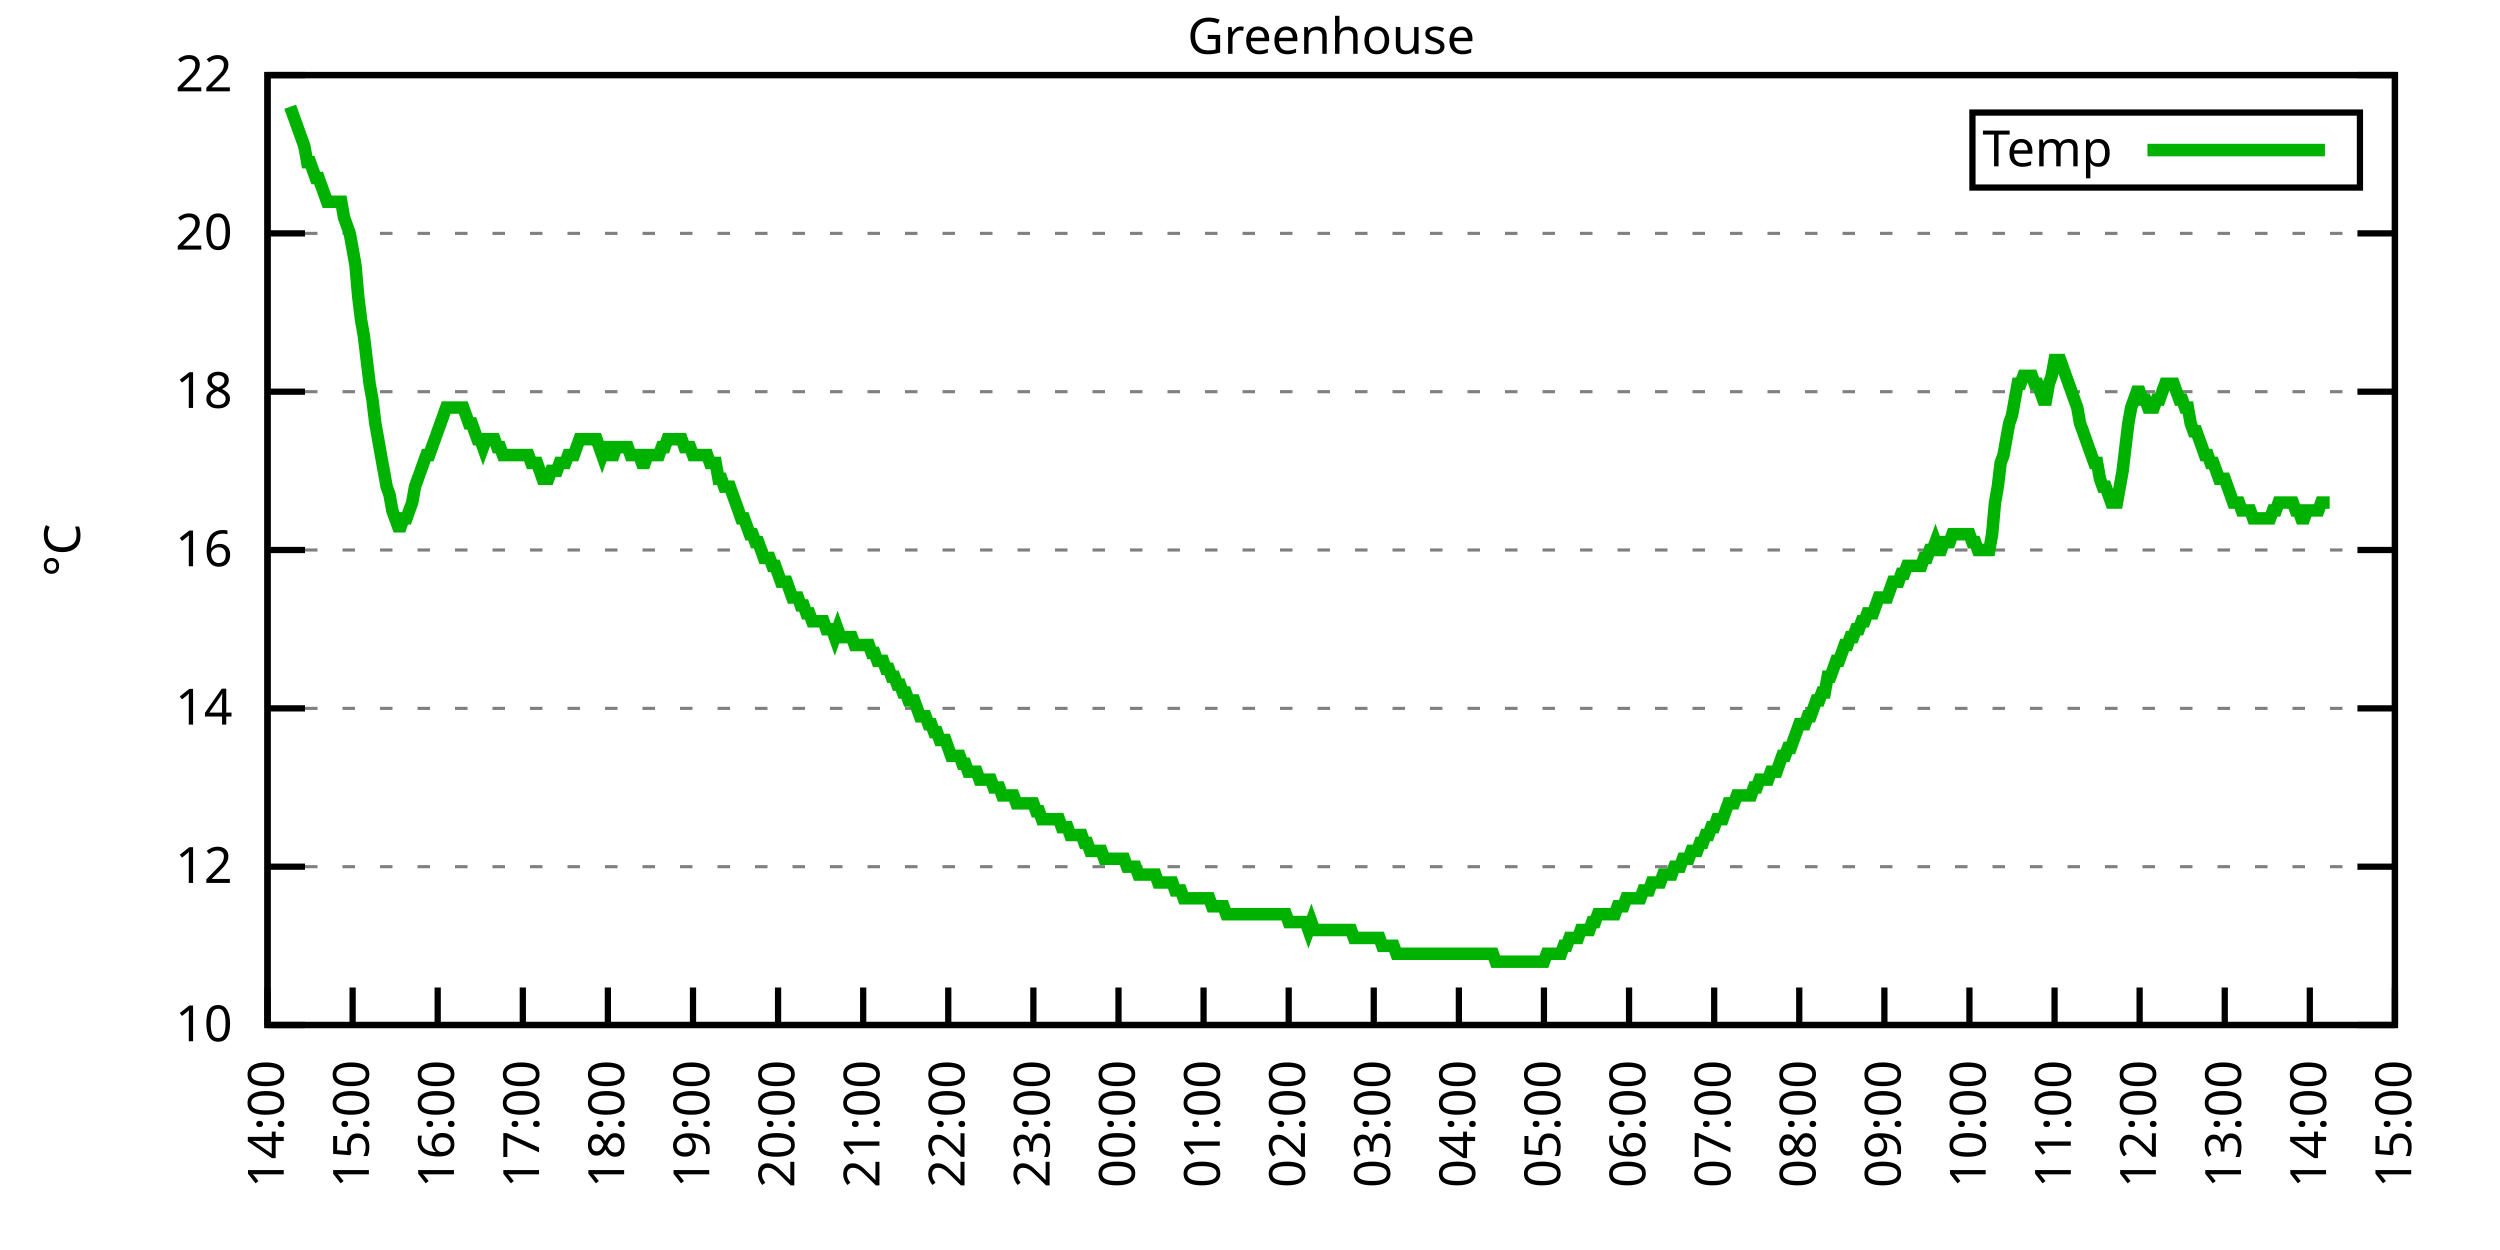
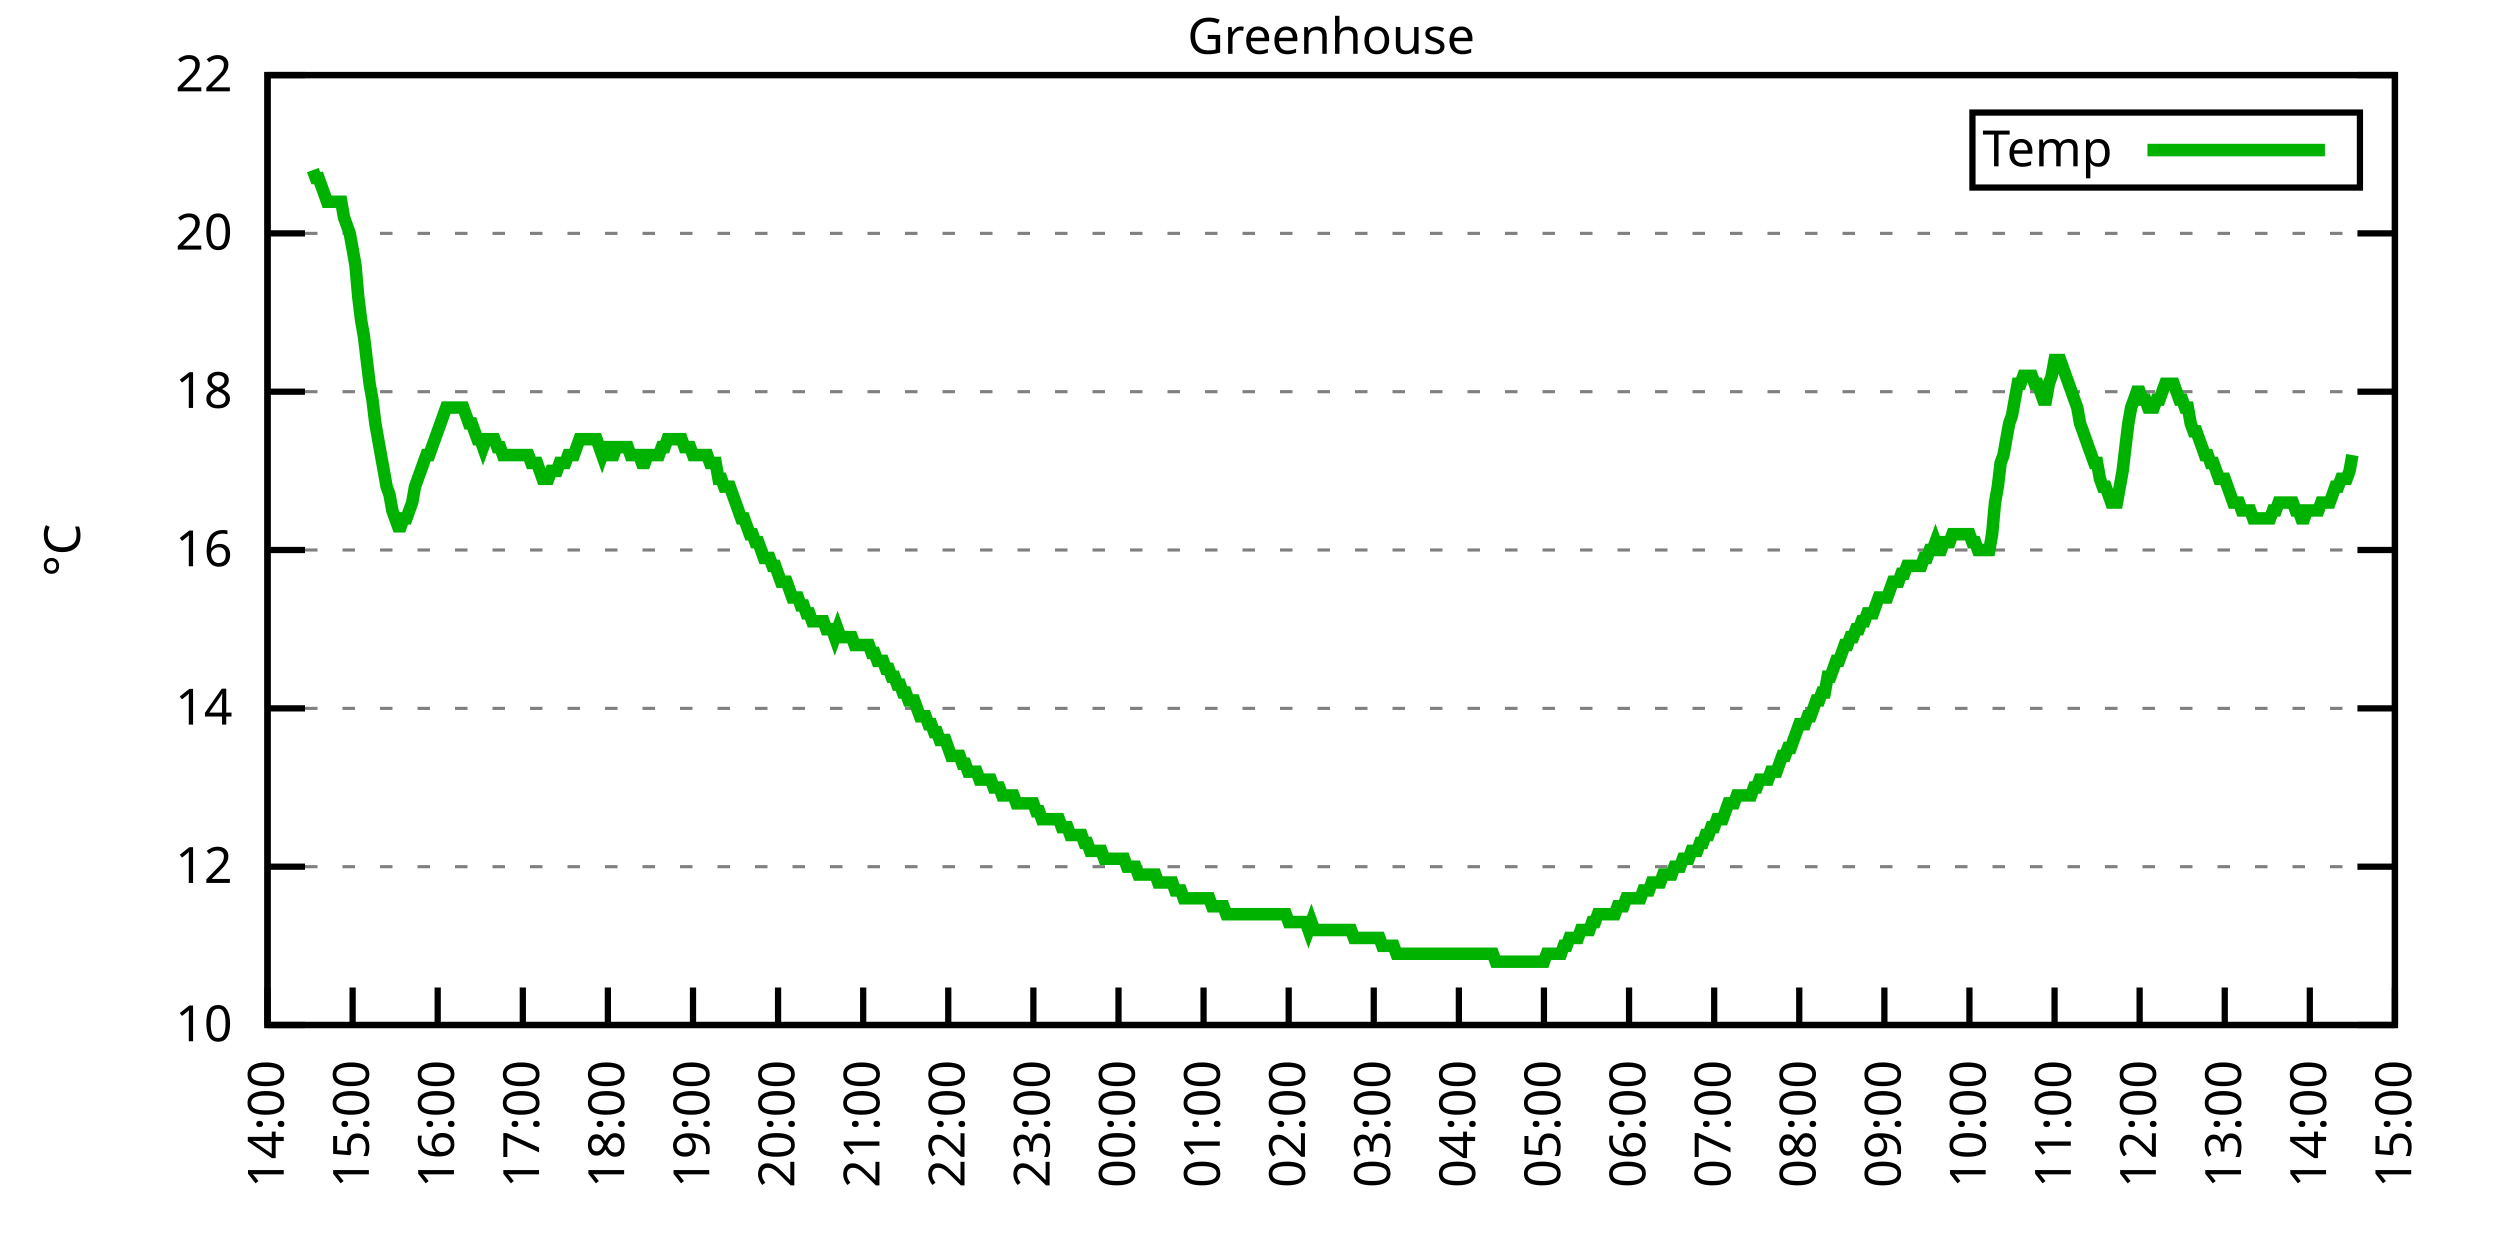
<svg xmlns="http://www.w3.org/2000/svg" xmlns:xlink="http://www.w3.org/1999/xlink" width="400" height="200" viewBox="0 0 400 200">
  <g id="gnuplot_canvas">
    <rect x="0" y="0" width="400" height="200" fill="none" />
    <defs>
      <circle id="gpDot" r="0.5" stroke-width="0.5" stroke="currentColor" />
      <path id="gpPt0" stroke-width="0.333" stroke="currentColor" d="M-1,0 h2 M0,-1 v2" />
      <path id="gpPt1" stroke-width="0.333" stroke="currentColor" d="M-1,-1 L1,1 M1,-1 L-1,1" />
      <path id="gpPt2" stroke-width="0.333" stroke="currentColor" d="M-1,0 L1,0 M0,-1 L0,1 M-1,-1 L1,1 M-1,1 L1,-1" />
      <rect id="gpPt3" stroke-width="0.333" stroke="currentColor" x="-1" y="-1" width="2" height="2" />
      <rect id="gpPt4" stroke-width="0.333" stroke="currentColor" fill="currentColor" x="-1" y="-1" width="2" height="2" />
      <circle id="gpPt5" stroke-width="0.333" stroke="currentColor" cx="0" cy="0" r="1" />
      <use xlink:href="#gpPt5" id="gpPt6" fill="currentColor" stroke="none" />
      <path id="gpPt7" stroke-width="0.333" stroke="currentColor" d="M0,-1.33 L-1.33,0.67 L1.33,0.67 z" />
      <use xlink:href="#gpPt7" id="gpPt8" fill="currentColor" stroke="none" />
      <use xlink:href="#gpPt7" id="gpPt9" stroke="currentColor" transform="rotate(180)" />
      <use xlink:href="#gpPt9" id="gpPt10" fill="currentColor" stroke="none" />
      <use xlink:href="#gpPt3" id="gpPt11" stroke="currentColor" transform="rotate(45)" />
      <use xlink:href="#gpPt11" id="gpPt12" fill="currentColor" stroke="none" />
      <path id="gpPt13" stroke-width="0.333" stroke="currentColor" d="M0,1.330 L1.265,0.411 L0.782,-1.067 L-0.782,-1.076 L-1.265,0.411 z" />
      <use xlink:href="#gpPt13" id="gpPt14" fill="currentColor" stroke="none" />
      <filter id="textbox" filterUnits="objectBoundingBox" x="0" y="0" height="1" width="1">
        <feFlood flood-color="white" flood-opacity="1" result="bgnd" />
        <feComposite in="SourceGraphic" in2="bgnd" operator="atop" />
      </filter>
      <filter id="greybox" filterUnits="objectBoundingBox" x="0" y="0" height="1" width="1">
        <feFlood flood-color="lightgrey" flood-opacity="1" result="grey" />
        <feComposite in="SourceGraphic" in2="grey" operator="atop" />
      </filter>
    </defs>
    <g fill="none" color="white" stroke="currentColor" stroke-width="1.00" stroke-linecap="butt" stroke-linejoin="miter">
</g>
    <g fill="none" color="black" stroke="currentColor" stroke-width="1.00" stroke-linecap="butt" stroke-linejoin="miter">
      <g stroke="none" shape-rendering="crispEdges">
        <polygon fill="rgb(255, 255, 255)" points="42.80,164.00 383.18,164.00 383.18,12.02 42.80,12.02 " />
      </g>
    </g>
    <g fill="none" color="black" stroke="currentColor" stroke-width="1.00" stroke-linecap="butt" stroke-linejoin="miter">
</g>
    <g fill="none" color="black" stroke="black" stroke-width="0.50" stroke-linecap="butt" stroke-linejoin="miter">
</g>
    <g fill="none" color="gray" stroke="currentColor" stroke-width="0.50" stroke-linecap="butt" stroke-linejoin="miter">
      <path stroke="gray" stroke-dasharray="2,4" class="gridline" d="M42.80,164.00 L383.19,164.00  " />
    </g>
    <g fill="none" color="gray" stroke="gray" stroke-width="1.00" stroke-linecap="butt" stroke-linejoin="miter">
</g>
    <g fill="none" color="black" stroke="currentColor" stroke-width="1.00" stroke-linecap="butt" stroke-linejoin="miter">
      <path stroke="black" d="M42.80,164.00 L48.80,164.00 M383.19,164.00 L377.19,164.00  " />
      <g transform="translate(37.20,166.60)" stroke="none" fill="black" font-family="Sans" font-size="8.00" text-anchor="end">
        <text>
          <tspan font-family="Sans"> 10</tspan>
        </text>
      </g>
    </g>
    <g fill="none" color="black" stroke="currentColor" stroke-width="1.00" stroke-linecap="butt" stroke-linejoin="miter">
</g>
    <g fill="none" color="black" stroke="black" stroke-width="0.50" stroke-linecap="butt" stroke-linejoin="miter">
</g>
    <g fill="none" color="gray" stroke="currentColor" stroke-width="0.50" stroke-linecap="butt" stroke-linejoin="miter">
      <path stroke="gray" stroke-dasharray="2,4" class="gridline" d="M42.80,138.67 L383.19,138.67  " />
    </g>
    <g fill="none" color="gray" stroke="gray" stroke-width="1.00" stroke-linecap="butt" stroke-linejoin="miter">
</g>
    <g fill="none" color="black" stroke="currentColor" stroke-width="1.00" stroke-linecap="butt" stroke-linejoin="miter">
      <path stroke="black" d="M42.80,138.67 L48.80,138.67 M383.19,138.67 L377.19,138.67  " />
      <g transform="translate(37.20,141.27)" stroke="none" fill="black" font-family="Sans" font-size="8.00" text-anchor="end">
        <text>
          <tspan font-family="Sans"> 12</tspan>
        </text>
      </g>
    </g>
    <g fill="none" color="black" stroke="currentColor" stroke-width="1.00" stroke-linecap="butt" stroke-linejoin="miter">
</g>
    <g fill="none" color="black" stroke="black" stroke-width="0.50" stroke-linecap="butt" stroke-linejoin="miter">
</g>
    <g fill="none" color="gray" stroke="currentColor" stroke-width="0.50" stroke-linecap="butt" stroke-linejoin="miter">
      <path stroke="gray" stroke-dasharray="2,4" class="gridline" d="M42.80,113.34 L383.19,113.34  " />
    </g>
    <g fill="none" color="gray" stroke="gray" stroke-width="1.00" stroke-linecap="butt" stroke-linejoin="miter">
</g>
    <g fill="none" color="black" stroke="currentColor" stroke-width="1.00" stroke-linecap="butt" stroke-linejoin="miter">
      <path stroke="black" d="M42.80,113.34 L48.80,113.34 M383.19,113.34 L377.19,113.34  " />
      <g transform="translate(37.20,115.94)" stroke="none" fill="black" font-family="Sans" font-size="8.00" text-anchor="end">
        <text>
          <tspan font-family="Sans"> 14</tspan>
        </text>
      </g>
    </g>
    <g fill="none" color="black" stroke="currentColor" stroke-width="1.00" stroke-linecap="butt" stroke-linejoin="miter">
</g>
    <g fill="none" color="black" stroke="black" stroke-width="0.50" stroke-linecap="butt" stroke-linejoin="miter">
</g>
    <g fill="none" color="gray" stroke="currentColor" stroke-width="0.50" stroke-linecap="butt" stroke-linejoin="miter">
      <path stroke="gray" stroke-dasharray="2,4" class="gridline" d="M42.80,88.00 L383.19,88.00  " />
    </g>
    <g fill="none" color="gray" stroke="gray" stroke-width="1.00" stroke-linecap="butt" stroke-linejoin="miter">
</g>
    <g fill="none" color="black" stroke="currentColor" stroke-width="1.00" stroke-linecap="butt" stroke-linejoin="miter">
      <path stroke="black" d="M42.80,88.00 L48.80,88.00 M383.19,88.00 L377.19,88.00  " />
      <g transform="translate(37.20,90.60)" stroke="none" fill="black" font-family="Sans" font-size="8.00" text-anchor="end">
        <text>
          <tspan font-family="Sans"> 16</tspan>
        </text>
      </g>
    </g>
    <g fill="none" color="black" stroke="currentColor" stroke-width="1.00" stroke-linecap="butt" stroke-linejoin="miter">
</g>
    <g fill="none" color="black" stroke="black" stroke-width="0.50" stroke-linecap="butt" stroke-linejoin="miter">
</g>
    <g fill="none" color="gray" stroke="currentColor" stroke-width="0.50" stroke-linecap="butt" stroke-linejoin="miter">
      <path stroke="gray" stroke-dasharray="2,4" class="gridline" d="M42.80,62.67 L383.19,62.67  " />
    </g>
    <g fill="none" color="gray" stroke="gray" stroke-width="1.00" stroke-linecap="butt" stroke-linejoin="miter">
</g>
    <g fill="none" color="black" stroke="currentColor" stroke-width="1.00" stroke-linecap="butt" stroke-linejoin="miter">
      <path stroke="black" d="M42.80,62.67 L48.80,62.67 M383.19,62.67 L377.19,62.67  " />
      <g transform="translate(37.20,65.27)" stroke="none" fill="black" font-family="Sans" font-size="8.00" text-anchor="end">
        <text>
          <tspan font-family="Sans"> 18</tspan>
        </text>
      </g>
    </g>
    <g fill="none" color="black" stroke="currentColor" stroke-width="1.00" stroke-linecap="butt" stroke-linejoin="miter">
</g>
    <g fill="none" color="black" stroke="black" stroke-width="0.50" stroke-linecap="butt" stroke-linejoin="miter">
</g>
    <g fill="none" color="gray" stroke="currentColor" stroke-width="0.50" stroke-linecap="butt" stroke-linejoin="miter">
      <path stroke="gray" stroke-dasharray="2,4" class="gridline" d="M42.80,37.34 L383.19,37.34  " />
    </g>
    <g fill="none" color="gray" stroke="gray" stroke-width="1.00" stroke-linecap="butt" stroke-linejoin="miter">
</g>
    <g fill="none" color="black" stroke="currentColor" stroke-width="1.00" stroke-linecap="butt" stroke-linejoin="miter">
      <path stroke="black" d="M42.80,37.34 L48.80,37.34 M383.19,37.34 L377.19,37.34  " />
      <g transform="translate(37.20,39.94)" stroke="none" fill="black" font-family="Sans" font-size="8.00" text-anchor="end">
        <text>
          <tspan font-family="Sans"> 20</tspan>
        </text>
      </g>
    </g>
    <g fill="none" color="black" stroke="currentColor" stroke-width="1.00" stroke-linecap="butt" stroke-linejoin="miter">
</g>
    <g fill="none" color="black" stroke="black" stroke-width="0.50" stroke-linecap="butt" stroke-linejoin="miter">
</g>
    <g fill="none" color="gray" stroke="currentColor" stroke-width="0.50" stroke-linecap="butt" stroke-linejoin="miter">
      <path stroke="gray" stroke-dasharray="2,4" class="gridline" d="M42.80,12.01 L383.19,12.01  " />
    </g>
    <g fill="none" color="gray" stroke="gray" stroke-width="1.00" stroke-linecap="butt" stroke-linejoin="miter">
</g>
    <g fill="none" color="black" stroke="currentColor" stroke-width="1.00" stroke-linecap="butt" stroke-linejoin="miter">
      <path stroke="black" d="M42.80,12.01 L48.80,12.01 M383.19,12.01 L377.19,12.01  " />
      <g transform="translate(37.20,14.61)" stroke="none" fill="black" font-family="Sans" font-size="8.00" text-anchor="end">
        <text>
          <tspan font-family="Sans"> 22</tspan>
        </text>
      </g>
    </g>
    <g fill="none" color="black" stroke="currentColor" stroke-width="1.00" stroke-linecap="butt" stroke-linejoin="miter">
      <path stroke="black" d="M42.80,164.00 L42.80,158.00  " />
      <g transform="translate(45.40,169.60) rotate(270.00)" stroke="none" fill="black" font-family="Sans" font-size="8.00" text-anchor="end">
        <text>
          <tspan font-family="Sans">14:00</tspan>
        </text>
      </g>
    </g>
    <g fill="none" color="black" stroke="currentColor" stroke-width="1.00" stroke-linecap="butt" stroke-linejoin="miter">
      <path stroke="black" d="M56.42,164.00 L56.42,158.00  " />
      <g transform="translate(59.02,169.60) rotate(270.00)" stroke="none" fill="black" font-family="Sans" font-size="8.00" text-anchor="end">
        <text>
          <tspan font-family="Sans">15:00</tspan>
        </text>
      </g>
    </g>
    <g fill="none" color="black" stroke="currentColor" stroke-width="1.00" stroke-linecap="butt" stroke-linejoin="miter">
      <path stroke="black" d="M70.03,164.00 L70.03,158.00  " />
      <g transform="translate(72.63,169.60) rotate(270.00)" stroke="none" fill="black" font-family="Sans" font-size="8.00" text-anchor="end">
        <text>
          <tspan font-family="Sans">16:00</tspan>
        </text>
      </g>
    </g>
    <g fill="none" color="black" stroke="currentColor" stroke-width="1.00" stroke-linecap="butt" stroke-linejoin="miter">
      <path stroke="black" d="M83.65,164.00 L83.65,158.00  " />
      <g transform="translate(86.25,169.60) rotate(270.00)" stroke="none" fill="black" font-family="Sans" font-size="8.00" text-anchor="end">
        <text>
          <tspan font-family="Sans">17:00</tspan>
        </text>
      </g>
    </g>
    <g fill="none" color="black" stroke="currentColor" stroke-width="1.00" stroke-linecap="butt" stroke-linejoin="miter">
      <path stroke="black" d="M97.26,164.00 L97.26,158.00  " />
      <g transform="translate(99.86,169.60) rotate(270.00)" stroke="none" fill="black" font-family="Sans" font-size="8.00" text-anchor="end">
        <text>
          <tspan font-family="Sans">18:00</tspan>
        </text>
      </g>
    </g>
    <g fill="none" color="black" stroke="currentColor" stroke-width="1.00" stroke-linecap="butt" stroke-linejoin="miter">
      <path stroke="black" d="M110.88,164.00 L110.88,158.00  " />
      <g transform="translate(113.48,169.60) rotate(270.00)" stroke="none" fill="black" font-family="Sans" font-size="8.00" text-anchor="end">
        <text>
          <tspan font-family="Sans">19:00</tspan>
        </text>
      </g>
    </g>
    <g fill="none" color="black" stroke="currentColor" stroke-width="1.00" stroke-linecap="butt" stroke-linejoin="miter">
      <path stroke="black" d="M124.49,164.00 L124.49,158.00  " />
      <g transform="translate(127.09,169.60) rotate(270.00)" stroke="none" fill="black" font-family="Sans" font-size="8.00" text-anchor="end">
        <text>
          <tspan font-family="Sans">20:00</tspan>
        </text>
      </g>
    </g>
    <g fill="none" color="black" stroke="currentColor" stroke-width="1.00" stroke-linecap="butt" stroke-linejoin="miter">
      <path stroke="black" d="M138.11,164.00 L138.11,158.00  " />
      <g transform="translate(140.71,169.60) rotate(270.00)" stroke="none" fill="black" font-family="Sans" font-size="8.00" text-anchor="end">
        <text>
          <tspan font-family="Sans">21:00</tspan>
        </text>
      </g>
    </g>
    <g fill="none" color="black" stroke="currentColor" stroke-width="1.00" stroke-linecap="butt" stroke-linejoin="miter">
      <path stroke="black" d="M151.72,164.00 L151.72,158.00  " />
      <g transform="translate(154.32,169.60) rotate(270.00)" stroke="none" fill="black" font-family="Sans" font-size="8.00" text-anchor="end">
        <text>
          <tspan font-family="Sans">22:00</tspan>
        </text>
      </g>
    </g>
    <g fill="none" color="black" stroke="currentColor" stroke-width="1.00" stroke-linecap="butt" stroke-linejoin="miter">
      <path stroke="black" d="M165.34,164.00 L165.34,158.00  " />
      <g transform="translate(167.94,169.60) rotate(270.00)" stroke="none" fill="black" font-family="Sans" font-size="8.00" text-anchor="end">
        <text>
          <tspan font-family="Sans">23:00</tspan>
        </text>
      </g>
    </g>
    <g fill="none" color="black" stroke="currentColor" stroke-width="1.00" stroke-linecap="butt" stroke-linejoin="miter">
      <path stroke="black" d="M178.96,164.00 L178.96,158.00  " />
      <g transform="translate(181.56,169.60) rotate(270.00)" stroke="none" fill="black" font-family="Sans" font-size="8.00" text-anchor="end">
        <text>
          <tspan font-family="Sans">00:00</tspan>
        </text>
      </g>
    </g>
    <g fill="none" color="black" stroke="currentColor" stroke-width="1.00" stroke-linecap="butt" stroke-linejoin="miter">
      <path stroke="black" d="M192.57,164.00 L192.57,158.00  " />
      <g transform="translate(195.17,169.60) rotate(270.00)" stroke="none" fill="black" font-family="Sans" font-size="8.00" text-anchor="end">
        <text>
          <tspan font-family="Sans">01:00</tspan>
        </text>
      </g>
    </g>
    <g fill="none" color="black" stroke="currentColor" stroke-width="1.00" stroke-linecap="butt" stroke-linejoin="miter">
      <path stroke="black" d="M206.19,164.00 L206.19,158.00  " />
      <g transform="translate(208.79,169.60) rotate(270.00)" stroke="none" fill="black" font-family="Sans" font-size="8.00" text-anchor="end">
        <text>
          <tspan font-family="Sans">02:00</tspan>
        </text>
      </g>
    </g>
    <g fill="none" color="black" stroke="currentColor" stroke-width="1.00" stroke-linecap="butt" stroke-linejoin="miter">
      <path stroke="black" d="M219.80,164.00 L219.80,158.00  " />
      <g transform="translate(222.40,169.60) rotate(270.00)" stroke="none" fill="black" font-family="Sans" font-size="8.00" text-anchor="end">
        <text>
          <tspan font-family="Sans">03:00</tspan>
        </text>
      </g>
    </g>
    <g fill="none" color="black" stroke="currentColor" stroke-width="1.00" stroke-linecap="butt" stroke-linejoin="miter">
      <path stroke="black" d="M233.42,164.00 L233.42,158.00  " />
      <g transform="translate(236.02,169.60) rotate(270.00)" stroke="none" fill="black" font-family="Sans" font-size="8.00" text-anchor="end">
        <text>
          <tspan font-family="Sans">04:00</tspan>
        </text>
      </g>
    </g>
    <g fill="none" color="black" stroke="currentColor" stroke-width="1.00" stroke-linecap="butt" stroke-linejoin="miter">
      <path stroke="black" d="M247.03,164.00 L247.03,158.00  " />
      <g transform="translate(249.63,169.60) rotate(270.00)" stroke="none" fill="black" font-family="Sans" font-size="8.00" text-anchor="end">
        <text>
          <tspan font-family="Sans">05:00</tspan>
        </text>
      </g>
    </g>
    <g fill="none" color="black" stroke="currentColor" stroke-width="1.00" stroke-linecap="butt" stroke-linejoin="miter">
      <path stroke="black" d="M260.65,164.00 L260.65,158.00  " />
      <g transform="translate(263.25,169.60) rotate(270.00)" stroke="none" fill="black" font-family="Sans" font-size="8.00" text-anchor="end">
        <text>
          <tspan font-family="Sans">06:00</tspan>
        </text>
      </g>
    </g>
    <g fill="none" color="black" stroke="currentColor" stroke-width="1.00" stroke-linecap="butt" stroke-linejoin="miter">
      <path stroke="black" d="M274.27,164.00 L274.27,158.00  " />
      <g transform="translate(276.87,169.60) rotate(270.00)" stroke="none" fill="black" font-family="Sans" font-size="8.00" text-anchor="end">
        <text>
          <tspan font-family="Sans">07:00</tspan>
        </text>
      </g>
    </g>
    <g fill="none" color="black" stroke="currentColor" stroke-width="1.00" stroke-linecap="butt" stroke-linejoin="miter">
      <path stroke="black" d="M287.88,164.00 L287.88,158.00  " />
      <g transform="translate(290.48,169.60) rotate(270.00)" stroke="none" fill="black" font-family="Sans" font-size="8.00" text-anchor="end">
        <text>
          <tspan font-family="Sans">08:00</tspan>
        </text>
      </g>
    </g>
    <g fill="none" color="black" stroke="currentColor" stroke-width="1.00" stroke-linecap="butt" stroke-linejoin="miter">
      <path stroke="black" d="M301.50,164.00 L301.50,158.00  " />
      <g transform="translate(304.10,169.60) rotate(270.00)" stroke="none" fill="black" font-family="Sans" font-size="8.00" text-anchor="end">
        <text>
          <tspan font-family="Sans">09:00</tspan>
        </text>
      </g>
    </g>
    <g fill="none" color="black" stroke="currentColor" stroke-width="1.00" stroke-linecap="butt" stroke-linejoin="miter">
      <path stroke="black" d="M315.11,164.00 L315.11,158.00  " />
      <g transform="translate(317.71,169.60) rotate(270.00)" stroke="none" fill="black" font-family="Sans" font-size="8.00" text-anchor="end">
        <text>
          <tspan font-family="Sans">10:00</tspan>
        </text>
      </g>
    </g>
    <g fill="none" color="black" stroke="currentColor" stroke-width="1.00" stroke-linecap="butt" stroke-linejoin="miter">
      <path stroke="black" d="M328.73,164.00 L328.73,158.00  " />
      <g transform="translate(331.33,169.60) rotate(270.00)" stroke="none" fill="black" font-family="Sans" font-size="8.00" text-anchor="end">
        <text>
          <tspan font-family="Sans">11:00</tspan>
        </text>
      </g>
    </g>
    <g fill="none" color="black" stroke="currentColor" stroke-width="1.00" stroke-linecap="butt" stroke-linejoin="miter">
      <path stroke="black" d="M342.34,164.00 L342.34,158.00  " />
      <g transform="translate(344.94,169.60) rotate(270.00)" stroke="none" fill="black" font-family="Sans" font-size="8.00" text-anchor="end">
        <text>
          <tspan font-family="Sans">12:00</tspan>
        </text>
      </g>
    </g>
    <g fill="none" color="black" stroke="currentColor" stroke-width="1.00" stroke-linecap="butt" stroke-linejoin="miter">
      <path stroke="black" d="M355.96,164.00 L355.96,158.00  " />
      <g transform="translate(358.56,169.60) rotate(270.00)" stroke="none" fill="black" font-family="Sans" font-size="8.00" text-anchor="end">
        <text>
          <tspan font-family="Sans">13:00</tspan>
        </text>
      </g>
    </g>
    <g fill="none" color="black" stroke="currentColor" stroke-width="1.00" stroke-linecap="butt" stroke-linejoin="miter">
      <path stroke="black" d="M369.57,164.00 L369.57,158.00  " />
      <g transform="translate(372.17,169.60) rotate(270.00)" stroke="none" fill="black" font-family="Sans" font-size="8.00" text-anchor="end">
        <text>
          <tspan font-family="Sans">14:00</tspan>
        </text>
      </g>
    </g>
    <g fill="none" color="black" stroke="currentColor" stroke-width="1.00" stroke-linecap="butt" stroke-linejoin="miter">
      <path stroke="black" d="M383.19,164.00 L383.19,158.00  " />
      <g transform="translate(385.79,169.60) rotate(270.00)" stroke="none" fill="black" font-family="Sans" font-size="8.00" text-anchor="end">
        <text>
          <tspan font-family="Sans">15:00</tspan>
        </text>
      </g>
    </g>
    <g fill="none" color="black" stroke="currentColor" stroke-width="1.00" stroke-linecap="butt" stroke-linejoin="miter">
</g>
    <g fill="none" color="black" stroke="currentColor" stroke-width="1.00" stroke-linecap="butt" stroke-linejoin="miter">
      <path stroke="black" d="M42.80,12.01 L42.80,164.00 L383.19,164.00 L383.19,12.01 L42.80,12.01 Z  " />
    </g>
    <g fill="none" color="black" stroke="currentColor" stroke-width="1.00" stroke-linecap="butt" stroke-linejoin="miter">
</g>
    <g fill="none" color="black" stroke="currentColor" stroke-width="1.00" stroke-linecap="butt" stroke-linejoin="miter">
      <path stroke="black" d="M315.59,30.01 L315.59,18.01 L377.59,18.01 L377.59,30.01 L315.59,30.01 Z  " />
    </g>
    <g id="Greenhouse_plot_1">
      <g fill="none" color="white" stroke="black" stroke-width="2.00" stroke-linecap="butt" stroke-linejoin="miter">
</g>
      <g fill="none" color="black" stroke="currentColor" stroke-width="2.00" stroke-linecap="butt" stroke-linejoin="miter">
        <g transform="translate(337.99,26.61)" stroke="none" fill="black" font-family="Sans" font-size="8.00" text-anchor="end">
          <text>
            <tspan font-family="Sans">Temp</tspan>
          </text>
        </g>
      </g>
      <g fill="none" color="black" stroke="currentColor" stroke-width="2.00" stroke-linecap="butt" stroke-linejoin="miter">
-         <path stroke="rgb(  0, 178,   0)" d="M343.59,24.01 L371.99,24.01 M46.43,17.08 L46.88,18.34 L47.34,19.61 L47.79,20.88 L48.25,22.14 L48.70,23.41   L49.15,25.94 L49.61,25.94 L50.06,27.21 L50.52,28.48 L50.97,28.48 L51.42,29.74 L51.88,31.01 L52.33,32.28   L52.78,32.28 L53.24,32.28 L53.69,32.28 L54.15,32.28 L54.60,32.28 L55.05,34.81 L55.51,36.08 L55.96,37.34   L56.42,39.87 L56.87,42.41 L57.32,47.47 L57.78,51.27 L58.23,53.81 L58.68,57.61 L59.14,61.41 L59.59,63.94   L60.05,67.74 L60.50,70.27 L60.95,72.81 L61.41,75.34 L61.86,77.87 L62.32,79.14 L62.77,81.67 L63.22,82.94   L63.68,84.21 L64.13,84.21 L64.58,82.94 L65.04,82.94 L65.49,81.67 L65.95,80.41 L66.40,77.87 L66.85,76.61   L67.31,75.34 L67.76,74.07 L68.22,72.81 L68.67,72.81 L69.12,71.54 L69.58,70.27 L70.03,69.01 L70.49,67.74   L70.94,66.47 L71.39,65.21 L71.85,65.21 L72.30,65.21 L72.75,65.21 L73.21,65.21 L73.66,65.21 L74.12,65.21   L74.57,66.47 L75.02,67.74 L75.48,67.74 L75.93,69.01 L76.39,70.27 L76.84,70.27 L77.29,71.54 L77.75,70.27   L78.20,70.27 L78.65,70.27 L79.11,70.27 L79.56,71.54 L80.02,71.54 L80.47,72.81 L80.92,72.81 L81.38,72.81   L81.83,72.81 L82.29,72.81 L82.74,72.81 L83.19,72.81 L83.65,72.81 L84.10,72.81 L84.55,72.81 L85.01,74.07   L85.46,74.07 L85.92,74.07 L86.37,75.34 L86.82,76.61 L87.28,76.61 L87.73,76.61 L88.19,75.34 L88.64,75.34   L89.09,75.34 L89.55,74.07 L90.00,74.07 L90.45,74.07 L90.91,72.81 L91.36,72.81 L91.82,72.81 L92.27,71.54   L92.72,70.27 L93.18,70.27 L93.63,70.27 L94.09,70.27 L94.54,70.27 L94.99,70.27 L95.45,70.27 L95.90,71.54   L96.35,72.81 L96.81,71.54 L97.26,71.54 L97.72,72.81 L98.17,72.81 L98.62,71.54 L99.08,71.54 L99.53,71.54   L99.99,71.54 L100.44,71.54 L100.89,72.81 L101.35,72.81 L101.80,72.81 L102.25,72.81 L102.71,74.07 L103.16,74.07   L103.62,72.81 L104.07,72.81 L104.52,72.81 L104.98,72.81 L105.43,72.81 L105.89,71.54 L106.34,71.54 L106.79,70.27   L107.25,70.27 L107.70,70.27 L108.15,70.27 L108.61,70.27 L109.06,70.27 L109.52,71.54 L109.97,71.54 L110.42,71.54   L110.88,72.81 L111.33,72.81 L111.79,72.81 L112.24,72.81 L112.69,72.81 L113.15,72.81 L113.60,74.07 L114.05,74.07   L114.51,74.07 L114.96,76.61 L115.42,76.61 L115.87,77.87 L116.32,77.87 L116.78,77.87 L117.23,79.14 L117.69,80.41   L118.14,81.67 L118.59,82.94 L119.05,82.94 L119.50,84.21 L119.96,85.47 L120.41,85.47 L120.86,86.74 L121.32,86.74   L121.77,88.00 L122.22,89.27 L122.68,89.27 L123.13,89.27 L123.59,90.54 L124.04,90.54 L124.49,91.80 L124.95,93.07   L125.40,93.07 L125.86,93.07 L126.31,94.34 L126.76,95.60 L127.22,95.60 L127.67,95.60 L128.12,96.87 L128.58,96.87   L129.03,98.14 L129.49,98.14 L129.94,99.40 L130.39,99.40 L130.85,99.40 L131.30,99.40 L131.76,99.40 L132.21,100.67   L132.66,100.67 L133.12,100.67 L133.57,101.94 L134.02,100.67 L134.48,101.94 L134.93,101.94 L135.39,101.94 L135.84,101.94   L136.29,101.94 L136.75,103.20 L137.20,103.20 L137.66,103.20 L138.11,103.20 L138.56,103.20 L139.02,103.20 L139.47,104.47   L139.92,104.47 L140.38,105.74 L140.83,105.74 L141.29,105.74 L141.74,107.00 L142.19,107.00 L142.65,108.27 L143.10,108.27   L143.56,109.54 L144.01,109.54 L144.46,110.80 L144.92,110.80 L145.37,112.07 L145.82,112.07 L146.28,112.07 L146.73,113.34   L147.19,114.60 L147.64,114.60 L148.09,114.60 L148.55,115.87 L149.00,115.87 L149.46,117.14 L149.91,117.14 L150.36,118.40   L150.82,118.40 L151.27,118.40 L151.72,119.67 L152.18,120.94 L152.63,120.94 L153.09,120.94 L153.54,120.94 L153.99,122.20   L154.45,122.20 L154.90,123.47 L155.36,123.47 L155.81,123.47 L156.26,123.47 L156.72,124.74 L157.17,124.74 L157.62,124.74   L158.08,124.74 L158.53,124.74 L158.99,126.00 L159.44,126.00 L159.89,126.00 L160.35,127.27 L160.80,127.27 L161.26,127.27   L161.71,127.27 L162.16,127.27 L162.62,128.54 L163.07,128.54 L163.52,128.54 L163.98,128.54 L164.43,128.54 L164.89,128.54   L165.34,128.54 L165.79,129.80 L166.25,129.80 L166.70,131.07 L167.16,131.07 L167.61,131.07 L168.06,131.07 L168.52,131.07   L168.97,131.07 L169.43,131.07 L169.88,132.34 L170.33,132.34 L170.79,132.34 L171.24,133.60 L171.69,133.60 L172.15,133.60   L172.60,133.60 L173.06,133.60 L173.51,134.87 L173.96,134.87 L174.42,136.14 L174.87,136.14 L175.33,136.14 L175.78,136.14   L176.23,136.14 L176.69,137.40 L177.14,137.40 L177.59,137.40 L178.05,137.40 L178.50,137.40 L178.96,137.40 L179.41,137.40   L179.86,137.40 L180.32,138.67 L180.77,138.67 L181.23,138.67 L181.68,138.67 L182.13,139.93 L182.59,139.93 L183.04,139.93   L183.49,139.93 L183.95,139.93 L184.40,139.93 L184.86,139.93 L185.31,141.20 L185.76,141.20 L186.22,141.20 L186.67,141.20   L187.13,141.20 L187.58,141.20 L188.03,142.47 L188.49,142.47 L188.94,142.47 L189.39,143.73 L189.85,143.73 L190.30,143.73   L190.76,143.73 L191.21,143.73 L191.66,143.73 L192.12,143.73 L192.57,143.73 L193.03,143.73 L193.48,143.73 L193.93,145.00   L194.39,145.00 L194.84,145.00 L195.29,145.00 L195.75,145.00 L196.20,146.27 L196.66,146.27 L197.11,146.27 L197.56,146.27   L198.02,146.27 L198.47,146.27 L198.93,146.27 L199.38,146.27 L199.83,146.27 L200.29,146.27 L200.74,146.27 L201.19,146.27   L201.65,146.27 L202.10,146.27 L202.56,146.27 L203.01,146.27 L203.46,146.27 L203.92,146.27 L204.37,146.27 L204.83,146.27   L205.28,146.27 L205.73,146.27 L206.19,147.53 L206.64,147.53 L207.09,147.53 L207.55,147.53 L208.00,147.53 L208.46,147.53   L208.91,147.53 L209.36,148.80 L209.82,147.53 L210.27,148.80 L210.73,148.80 L211.18,148.80 L211.63,148.80 L212.09,148.80   L212.54,148.80 L213.00,148.80 L213.45,148.80 L213.90,148.80 L214.36,148.80 L214.81,148.80 L215.26,148.80 L215.72,148.80   L216.17,148.80 L216.63,150.07 L217.08,150.07 L217.53,150.07 L217.99,150.07 L218.44,150.07 L218.90,150.07 L219.35,150.07   L219.80,150.07 L220.26,150.07 L220.71,150.07 L221.16,151.33 L221.62,151.33 L222.07,151.33 L222.53,151.33 L222.98,151.33   L223.43,152.60 L223.89,152.60 L224.34,152.60 L224.80,152.60 L225.25,152.60 L225.70,152.60 L226.16,152.60 L226.61,152.60   L227.06,152.60 L227.52,152.60 L227.97,152.60 L228.43,152.60 L228.88,152.60 L229.33,152.60 L229.79,152.60 L230.24,152.60   L230.70,152.60 L231.15,152.60 L231.60,152.60 L232.06,152.60 L232.51,152.60 L232.96,152.60 L233.42,152.60 L233.87,152.60   L234.33,152.60 L234.78,152.60 L235.23,152.60 L235.69,152.60 L236.14,152.60 L236.60,152.60 L237.05,152.60 L237.50,152.60   L237.96,152.60 L238.41,152.60 L238.86,152.60 L239.32,153.87 L239.77,153.87 L240.23,153.87 L240.68,153.87 L241.13,153.87   L241.59,153.87 L242.04,153.87 L242.50,153.87 L242.95,153.87 L243.40,153.87 L243.86,153.87 L244.31,153.87 L244.76,153.87   L245.22,153.87 L245.67,153.87 L246.13,153.87 L246.58,153.87 L247.03,153.87 L247.49,152.60 L247.94,152.60 L248.40,152.60   L248.85,152.60 L249.30,152.60 L249.76,152.60 L250.21,151.33 L250.66,151.33 L251.12,150.07 L251.57,150.07 L252.03,150.07   L252.48,150.07 L252.93,148.80 L253.39,148.80 L253.84,148.80 L254.30,148.80 L254.75,147.53 L255.20,147.53 L255.66,146.27   L256.11,146.27 L256.56,146.27 L257.02,146.27 L257.47,146.27 L257.93,146.27 L258.38,146.27 L258.83,145.00 L259.29,145.00   L259.74,145.00 L260.20,143.73 L260.65,143.73 L261.10,143.73 L261.56,143.73 L262.01,143.73 L262.47,143.73 L262.92,142.47   L263.37,142.47 L263.83,142.47 L264.28,141.20 L264.73,141.20 L265.19,141.20 L265.64,141.20 L266.10,139.93 L266.55,139.93   L267.00,139.93 L267.46,139.93 L267.91,138.67 L268.37,138.67 L268.82,138.67 L269.27,137.40 L269.73,137.40 L270.18,137.40   L270.63,136.14 L271.09,136.14 L271.54,136.14 L272.00,134.87 L272.45,134.87 L272.90,133.60 L273.36,133.60 L273.81,132.34   L274.27,132.34 L274.72,131.07 L275.17,131.07 L275.63,131.07 L276.08,129.80 L276.53,128.54 L276.99,128.54 L277.44,128.54   L277.90,127.27 L278.35,127.27 L278.80,127.27 L279.26,127.27 L279.71,127.27 L280.17,127.27 L280.62,126.00 L281.07,126.00   L281.53,124.74 L281.98,124.74 L282.43,124.74 L282.89,124.74 L283.34,123.47 L283.80,123.47 L284.25,123.47 L284.70,122.20   L285.16,120.94 L285.61,120.94 L286.07,119.67 L286.52,119.67 L286.97,118.40 L287.43,117.14 L287.88,115.87 L288.33,115.87   L288.79,115.87 L289.24,114.60 L289.70,114.60 L290.15,113.34 L290.60,112.07 L291.06,112.07 L291.51,110.80 L291.97,110.80   L292.42,108.27 L292.87,108.27 L293.33,107.00 L293.78,105.74 L294.23,105.74 L294.69,104.47 L295.14,103.20 L295.60,103.20   L296.05,101.94 L296.50,101.94 L296.96,100.67 L297.41,100.67 L297.87,99.40 L298.32,99.40 L298.77,98.14 L299.23,98.14   L299.68,98.14 L300.13,96.87 L300.59,95.60 L301.04,95.60 L301.50,95.60 L301.95,95.60 L302.40,94.34 L302.86,93.07   L303.31,93.07 L303.77,93.07 L304.22,91.80 L304.67,91.80 L305.13,90.54 L305.58,90.54 L306.03,90.54 L306.49,90.54   L306.94,90.54 L307.40,90.54 L307.85,89.27 L308.30,89.27 L308.76,88.00 L309.21,88.00 L309.67,86.74 L310.12,88.00   L310.57,88.00 L311.03,86.74 L311.48,86.74 L311.94,86.74 L312.39,85.47 L312.84,85.47 L313.30,85.47 L313.75,85.47   L314.20,85.47 L314.66,85.47 L315.11,85.47 L315.57,86.74 L316.02,86.74 L316.47,88.00 L316.93,88.00 L317.38,88.00   L317.84,88.00 L318.29,88.00 L318.74,85.47 L319.20,80.41 L319.65,77.87 L320.10,74.07 L320.56,72.81 L321.01,70.27   L321.47,67.74 L321.92,66.47 L322.37,63.94 L322.83,61.41 L323.28,61.41 L323.74,60.14 L324.19,60.14 L324.64,60.14   L325.10,60.14 L325.55,61.41 L326.00,61.41 L326.46,62.67 L326.91,63.94 L327.37,63.94 L327.82,61.41 L328.27,60.14   L328.73,57.61 L329.18,57.61 L329.64,57.61 L330.09,58.87 L330.54,60.14 L331.00,61.41 L331.45,62.67 L331.90,63.94   L332.36,65.21 L332.81,67.74 L333.27,69.01 L333.72,70.27 L334.17,71.54 L334.63,72.81 L335.08,74.07 L335.54,74.07   L335.99,76.61 L336.44,77.87 L336.90,77.87 L337.35,79.14 L337.80,80.41 L338.26,80.41 L338.71,80.41 L339.17,77.87   L339.62,75.34 L340.07,71.54 L340.53,67.74 L340.98,65.21 L341.44,63.94 L341.89,62.67 L342.34,62.67 L342.80,63.94   L343.25,63.94 L343.70,65.21 L344.16,65.21 L344.61,65.21 L345.07,63.94 L345.52,63.94 L345.97,62.67 L346.43,61.41   L346.88,61.41 L347.34,61.41 L347.79,61.41 L348.24,62.67 L348.70,63.94 L349.15,63.94 L349.60,65.21 L350.06,65.21   L350.51,67.74 L350.97,69.01 L351.42,69.01 L351.87,70.27 L352.33,71.54 L352.78,72.81 L353.24,72.81 L353.69,74.07   L354.14,74.07 L354.60,75.34 L355.05,76.61 L355.50,76.61 L355.96,76.61 L356.41,77.87 L356.87,79.14 L357.32,80.41   L357.77,80.41 L358.23,80.41 L358.68,81.67 L359.14,81.67 L359.59,81.67 L360.04,81.67 L360.50,82.94 L360.95,82.94   L361.41,82.94 L361.86,82.94 L362.31,82.94 L362.77,82.94 L363.22,82.94 L363.67,81.67 L364.13,81.67 L364.58,80.41   L365.04,80.41 L365.49,80.41 L365.94,80.41 L366.40,80.41 L366.85,80.41 L367.31,81.67 L367.76,81.67 L368.21,82.94   L368.67,82.94 L369.12,81.67 L369.57,81.67 L370.03,81.67 L370.48,81.67 L370.94,81.67 L371.39,80.41 L371.84,80.41   L372.30,80.41 L372.75,80.41  " />
+         <path stroke="rgb(  0, 178,   0)" d="M343.59,24.01 L371.99,24.01 M50.06,27.21 L50.52,28.48 L50.97,28.48 L51.42,29.74 L51.88,31.01 L52.33,32.28   L52.78,32.28 L53.24,32.28 L53.69,32.28 L54.15,32.28 L54.60,32.28 L55.05,34.81 L55.51,36.08 L55.96,37.34   L56.42,39.87 L56.87,42.41 L57.32,47.47 L57.78,51.27 L58.23,53.81 L58.68,57.61 L59.14,61.41 L59.59,63.94   L60.05,67.74 L60.50,70.27 L60.95,72.81 L61.41,75.34 L61.86,77.87 L62.32,79.14 L62.77,81.67 L63.22,82.94   L63.68,84.21 L64.13,84.21 L64.58,82.94 L65.04,82.94 L65.49,81.67 L65.95,80.41 L66.40,77.87 L66.85,76.61   L67.31,75.34 L67.76,74.07 L68.22,72.81 L68.67,72.81 L69.12,71.54 L69.58,70.27 L70.03,69.01 L70.49,67.74   L70.94,66.47 L71.39,65.21 L71.85,65.21 L72.30,65.21 L72.75,65.21 L73.21,65.21 L73.66,65.21 L74.12,65.21   L74.57,66.47 L75.02,67.74 L75.48,67.74 L75.93,69.01 L76.39,70.27 L76.84,70.27 L77.29,71.54 L77.75,70.27   L78.20,70.27 L78.65,70.27 L79.11,70.27 L79.56,71.54 L80.02,71.54 L80.47,72.81 L80.92,72.81 L81.38,72.81   L81.83,72.81 L82.29,72.81 L82.74,72.81 L83.19,72.81 L83.65,72.81 L84.10,72.81 L84.55,72.81 L85.01,74.07   L85.46,74.07 L85.92,74.07 L86.37,75.34 L86.82,76.61 L87.28,76.61 L87.73,76.61 L88.19,75.34 L88.64,75.34   L89.09,75.34 L89.55,74.07 L90.00,74.07 L90.45,74.07 L90.91,72.81 L91.36,72.81 L91.82,72.81 L92.27,71.54   L92.72,70.27 L93.18,70.27 L93.63,70.27 L94.09,70.27 L94.54,70.27 L94.99,70.27 L95.45,70.27 L95.90,71.54   L96.35,72.81 L96.81,71.54 L97.26,71.54 L97.72,72.81 L98.17,72.81 L98.62,71.54 L99.08,71.54 L99.53,71.54   L99.99,71.54 L100.44,71.54 L100.89,72.81 L101.35,72.81 L101.80,72.81 L102.25,72.81 L102.71,74.07 L103.16,74.07   L103.62,72.81 L104.07,72.81 L104.52,72.81 L104.98,72.81 L105.43,72.81 L105.89,71.54 L106.34,71.54 L106.79,70.27   L107.25,70.27 L107.70,70.27 L108.15,70.27 L108.61,70.27 L109.06,70.27 L109.52,71.54 L109.97,71.54 L110.42,71.54   L110.88,72.81 L111.33,72.81 L111.79,72.81 L112.24,72.81 L112.69,72.81 L113.15,72.81 L113.60,74.07 L114.05,74.07   L114.51,74.07 L114.96,76.61 L115.42,76.61 L115.87,77.87 L116.32,77.87 L116.78,77.87 L117.23,79.14 L117.69,80.41   L118.14,81.67 L118.59,82.94 L119.05,82.94 L119.50,84.21 L119.96,85.47 L120.41,85.47 L120.86,86.74 L121.32,86.74   L121.77,88.00 L122.22,89.27 L122.68,89.27 L123.13,89.27 L123.59,90.54 L124.04,90.54 L124.49,91.80 L124.95,93.07   L125.40,93.07 L125.86,93.07 L126.31,94.34 L126.76,95.60 L127.22,95.60 L127.67,95.60 L128.12,96.87 L128.58,96.87   L129.03,98.14 L129.49,98.14 L129.94,99.40 L130.39,99.40 L130.85,99.40 L131.30,99.40 L131.76,99.40 L132.21,100.67   L132.66,100.67 L133.12,100.67 L133.57,101.94 L134.02,100.67 L134.48,101.94 L134.93,101.94 L135.39,101.94 L135.84,101.94   L136.29,101.94 L136.75,103.20 L137.20,103.20 L137.66,103.20 L138.11,103.20 L138.56,103.20 L139.02,103.20 L139.47,104.47   L139.92,104.47 L140.38,105.74 L140.83,105.74 L141.29,105.74 L141.74,107.00 L142.19,107.00 L142.65,108.27 L143.10,108.27   L143.56,109.54 L144.01,109.54 L144.46,110.80 L144.92,110.80 L145.37,112.07 L145.82,112.07 L146.28,112.07 L146.73,113.34   L147.19,114.60 L147.64,114.60 L148.09,114.60 L148.55,115.87 L149.00,115.87 L149.46,117.14 L149.91,117.14 L150.36,118.40   L150.82,118.40 L151.27,118.40 L151.72,119.67 L152.18,120.94 L152.63,120.94 L153.09,120.94 L153.54,120.94 L153.99,122.20   L154.45,122.20 L154.90,123.47 L155.36,123.47 L155.81,123.47 L156.26,123.47 L156.72,124.74 L157.17,124.74 L157.62,124.74   L158.08,124.74 L158.53,124.74 L158.99,126.00 L159.44,126.00 L159.89,126.00 L160.35,127.27 L160.80,127.27 L161.26,127.27   L161.71,127.27 L162.16,127.27 L162.62,128.54 L163.07,128.54 L163.52,128.54 L163.98,128.54 L164.43,128.54 L164.89,128.54   L165.34,128.54 L165.79,129.80 L166.25,129.80 L166.70,131.07 L167.16,131.07 L167.61,131.07 L168.06,131.07 L168.52,131.07   L168.97,131.07 L169.43,131.07 L169.88,132.34 L170.33,132.34 L170.79,132.34 L171.24,133.60 L171.69,133.60 L172.15,133.60   L172.60,133.60 L173.06,133.60 L173.51,134.87 L173.96,134.87 L174.42,136.14 L174.87,136.14 L175.33,136.14 L175.78,136.14   L176.23,136.14 L176.69,137.40 L177.14,137.40 L177.59,137.40 L178.05,137.40 L178.50,137.40 L178.96,137.40 L179.41,137.40   L179.86,137.40 L180.32,138.67 L180.77,138.67 L181.23,138.67 L181.68,138.67 L182.13,139.93 L182.59,139.93 L183.04,139.93   L183.49,139.93 L183.95,139.93 L184.40,139.93 L184.86,139.93 L185.31,141.20 L185.76,141.20 L186.22,141.20 L186.67,141.20   L187.13,141.20 L187.58,141.20 L188.03,142.47 L188.49,142.47 L188.94,142.47 L189.39,143.73 L189.85,143.73 L190.30,143.73   L190.76,143.73 L191.21,143.73 L191.66,143.73 L192.12,143.73 L192.57,143.73 L193.03,143.73 L193.48,143.73 L193.93,145.00   L194.39,145.00 L194.84,145.00 L195.29,145.00 L195.75,145.00 L196.20,146.27 L196.66,146.27 L197.11,146.27 L197.56,146.27   L198.02,146.27 L198.47,146.27 L198.93,146.27 L199.38,146.27 L199.83,146.27 L200.29,146.27 L200.74,146.27 L201.19,146.27   L201.65,146.27 L202.10,146.27 L202.56,146.27 L203.01,146.27 L203.46,146.27 L203.92,146.27 L204.37,146.27 L204.83,146.27   L205.28,146.27 L205.73,146.27 L206.19,147.53 L206.64,147.53 L207.09,147.53 L207.55,147.53 L208.00,147.53 L208.46,147.53   L208.91,147.53 L209.36,148.80 L209.82,147.53 L210.27,148.80 L210.73,148.80 L211.18,148.80 L211.63,148.80 L212.09,148.80   L212.54,148.80 L213.00,148.80 L213.45,148.80 L213.90,148.80 L214.36,148.80 L214.81,148.80 L215.26,148.80 L215.72,148.80   L216.17,148.80 L216.63,150.07 L217.08,150.07 L217.53,150.07 L217.99,150.07 L218.44,150.07 L218.90,150.07 L219.35,150.07   L219.80,150.07 L220.26,150.07 L220.71,150.07 L221.16,151.33 L221.62,151.33 L222.07,151.33 L222.53,151.33 L222.98,151.33   L223.43,152.60 L223.89,152.60 L224.34,152.60 L224.80,152.60 L225.25,152.60 L225.70,152.60 L226.16,152.60 L226.61,152.60   L227.06,152.60 L227.52,152.60 L227.97,152.60 L228.43,152.60 L228.88,152.60 L229.33,152.60 L229.79,152.60 L230.24,152.60   L230.70,152.60 L231.15,152.60 L231.60,152.60 L232.06,152.60 L232.51,152.60 L232.96,152.60 L233.42,152.60 L233.87,152.60   L234.33,152.60 L234.78,152.60 L235.23,152.60 L235.69,152.60 L236.14,152.60 L236.60,152.60 L237.05,152.60 L237.50,152.60   L237.96,152.60 L238.41,152.60 L238.86,152.60 L239.32,153.87 L239.77,153.87 L240.23,153.87 L240.68,153.87 L241.13,153.87   L241.59,153.87 L242.04,153.87 L242.50,153.87 L242.95,153.87 L243.40,153.87 L243.86,153.87 L244.31,153.87 L244.76,153.87   L245.22,153.87 L245.67,153.87 L246.13,153.87 L246.58,153.87 L247.03,153.87 L247.49,152.60 L247.94,152.60 L248.40,152.60   L248.85,152.60 L249.30,152.60 L249.76,152.60 L250.21,151.33 L250.66,151.33 L251.12,150.07 L251.57,150.07 L252.03,150.07   L252.48,150.07 L252.93,148.80 L253.39,148.80 L253.84,148.80 L254.30,148.80 L254.75,147.53 L255.20,147.53 L255.66,146.27   L256.11,146.27 L256.56,146.27 L257.02,146.27 L257.47,146.27 L257.93,146.27 L258.38,146.27 L258.83,145.00 L259.29,145.00   L259.74,145.00 L260.20,143.73 L260.65,143.73 L261.10,143.73 L261.56,143.73 L262.01,143.73 L262.47,143.73 L262.92,142.47   L263.37,142.47 L263.83,142.47 L264.28,141.20 L264.73,141.20 L265.19,141.20 L265.64,141.20 L266.10,139.93 L266.55,139.93   L267.00,139.93 L267.46,139.93 L267.91,138.67 L268.37,138.67 L268.82,138.67 L269.27,137.40 L269.73,137.40 L270.18,137.40   L270.63,136.14 L271.09,136.14 L271.54,136.14 L272.00,134.87 L272.45,134.87 L272.90,133.60 L273.36,133.60 L273.81,132.34   L274.27,132.34 L274.72,131.07 L275.17,131.07 L275.63,131.07 L276.08,129.80 L276.53,128.54 L276.99,128.54 L277.44,128.54   L277.90,127.27 L278.35,127.27 L278.80,127.27 L279.26,127.27 L279.71,127.27 L280.17,127.27 L280.62,126.00 L281.07,126.00   L281.53,124.74 L281.98,124.74 L282.43,124.74 L282.89,124.74 L283.34,123.47 L283.80,123.47 L284.25,123.47 L284.70,122.20   L285.16,120.94 L285.61,120.94 L286.07,119.67 L286.52,119.67 L286.97,118.40 L287.43,117.14 L287.88,115.87 L288.33,115.87   L288.79,115.87 L289.24,114.60 L289.70,114.60 L290.15,113.34 L290.60,112.07 L291.06,112.07 L291.51,110.80 L291.97,110.80   L292.42,108.27 L292.87,108.27 L293.33,107.00 L293.78,105.74 L294.23,105.74 L294.69,104.47 L295.14,103.20 L295.60,103.20   L296.05,101.94 L296.50,101.94 L296.96,100.67 L297.41,100.67 L297.87,99.40 L298.32,99.40 L298.77,98.14 L299.23,98.14   L299.68,98.14 L300.13,96.87 L300.59,95.60 L301.04,95.60 L301.50,95.60 L301.95,95.60 L302.40,94.34 L302.86,93.07   L303.31,93.07 L303.77,93.07 L304.22,91.80 L304.67,91.80 L305.13,90.54 L305.58,90.54 L306.03,90.54 L306.49,90.54   L306.94,90.54 L307.40,90.54 L307.85,89.27 L308.30,89.27 L308.76,88.00 L309.21,88.00 L309.67,86.74 L310.12,88.00   L310.57,88.00 L311.03,86.74 L311.48,86.74 L311.94,86.74 L312.39,85.47 L312.84,85.47 L313.30,85.47 L313.75,85.47   L314.20,85.47 L314.66,85.47 L315.11,85.47 L315.57,86.74 L316.02,86.74 L316.47,88.00 L316.93,88.00 L317.38,88.00   L317.84,88.00 L318.29,88.00 L318.74,85.47 L319.20,80.41 L319.65,77.87 L320.10,74.07 L320.56,72.81 L321.01,70.27   L321.47,67.74 L321.92,66.47 L322.37,63.94 L322.83,61.41 L323.28,61.41 L323.74,60.14 L324.19,60.14 L324.64,60.14   L325.10,60.14 L325.55,61.41 L326.00,61.41 L326.46,62.67 L326.91,63.94 L327.37,63.94 L327.82,61.41 L328.27,60.14   L328.73,57.61 L329.18,57.61 L329.64,57.61 L330.09,58.87 L330.54,60.14 L331.00,61.41 L331.45,62.67 L331.90,63.94   L332.36,65.21 L332.81,67.74 L333.27,69.01 L333.72,70.27 L334.17,71.54 L334.63,72.81 L335.08,74.07 L335.54,74.07   L335.99,76.61 L336.44,77.87 L336.90,77.87 L337.35,79.14 L337.80,80.41 L338.26,80.41 L338.71,80.41 L339.17,77.87   L339.62,75.34 L340.07,71.54 L340.53,67.74 L340.98,65.21 L341.44,63.94 L341.89,62.67 L342.34,62.67 L342.80,63.94   L343.25,63.94 L343.70,65.21 L344.16,65.21 L344.61,65.21 L345.07,63.94 L345.52,63.94 L345.97,62.67 L346.43,61.41   L346.88,61.41 L347.34,61.41 L347.79,61.41 L348.24,62.67 L348.70,63.94 L349.15,63.94 L349.60,65.21 L350.06,65.21   L350.51,67.74 L350.97,69.01 L351.42,69.01 L351.87,70.27 L352.33,71.54 L352.78,72.81 L353.24,72.81 L353.69,74.07   L354.14,74.07 L354.60,75.34 L355.05,76.61 L355.50,76.61 L355.96,76.61 L356.41,77.87 L356.87,79.14 L357.32,80.41   L357.77,80.41 L358.23,80.41 L358.68,81.67 L359.14,81.67 L359.59,81.67 L360.04,81.67 L360.50,82.94 L360.95,82.94   L361.41,82.94 L361.86,82.94 L362.31,82.94 L362.77,82.94 L363.22,82.94 L363.67,81.67 L364.13,81.67 L364.58,80.41   L365.04,80.41 L365.49,80.41 L365.94,80.41 L366.40,80.41 L366.85,80.41 L367.31,81.67 L367.76,81.67 L368.21,82.94   L368.67,82.94 L369.12,81.67 L369.57,81.67 L370.03,81.67 L370.48,81.67 L370.94,81.67 L371.39,80.41 L371.84,80.41   L372.30,80.41 L372.75,80.41 L373.21,79.14 L373.66,77.87 L374.11,77.87 L374.57,76.61 L375.02,76.61 L375.47,76.61   L375.93,75.34 L376.38,72.81  " />
      </g>
    </g>
    <g fill="none" color="black" stroke="currentColor" stroke-width="2.00" stroke-linecap="butt" stroke-linejoin="miter">
</g>
    <g fill="none" color="black" stroke="black" stroke-width="1.00" stroke-linecap="butt" stroke-linejoin="miter">
</g>
    <g fill="none" color="black" stroke="currentColor" stroke-width="1.00" stroke-linecap="butt" stroke-linejoin="miter">
      <path stroke="black" d="M42.80,12.01 L42.80,164.00 L383.19,164.00 L383.19,12.01 L42.80,12.01 Z  " />
      <g transform="translate(12.80,88.01) rotate(270.00)" stroke="none" fill="black" font-family="Sans" font-size="8.00" text-anchor="middle">
        <text>
          <tspan font-family="Sans">°C</tspan>
        </text>
      </g>
    </g>
    <g fill="none" color="black" stroke="currentColor" stroke-width="1.00" stroke-linecap="butt" stroke-linejoin="miter">
</g>
    <g fill="none" color="black" stroke="currentColor" stroke-width="1.00" stroke-linecap="butt" stroke-linejoin="miter">
      <g transform="translate(212.99,8.61)" stroke="none" fill="black" font-family="Sans" font-size="8.00" text-anchor="middle">
        <text>
          <tspan font-family="Sans">Greenhouse</tspan>
        </text>
      </g>
    </g>
    <g fill="none" color="black" stroke="currentColor" stroke-width="1.00" stroke-linecap="butt" stroke-linejoin="miter">
</g>
  </g>
</svg>
